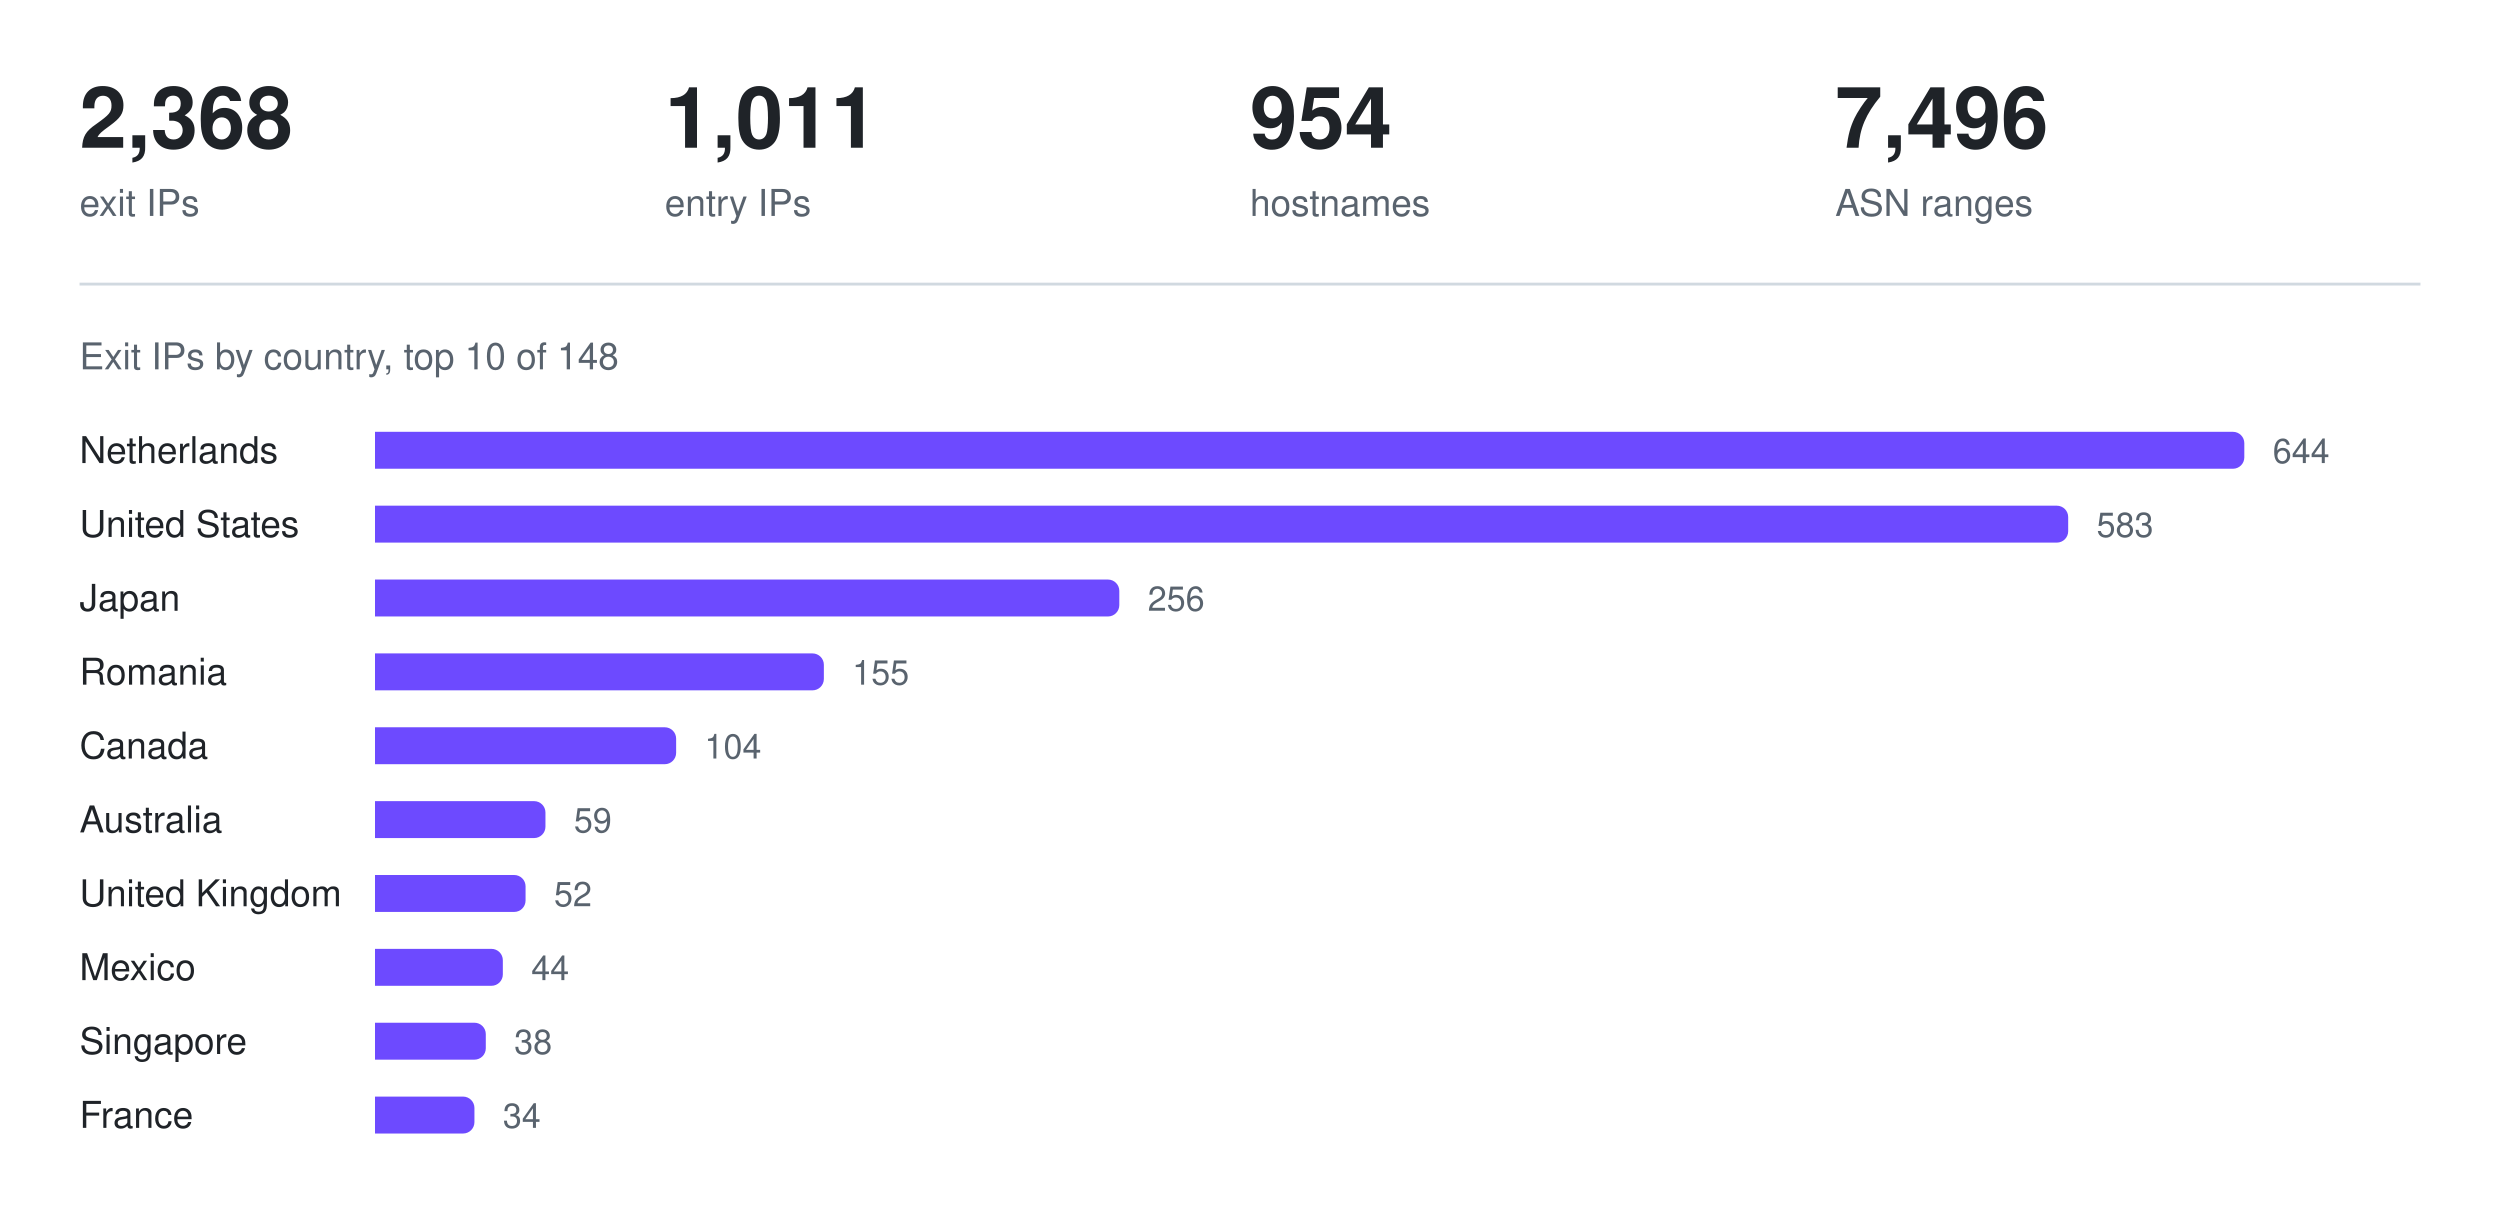
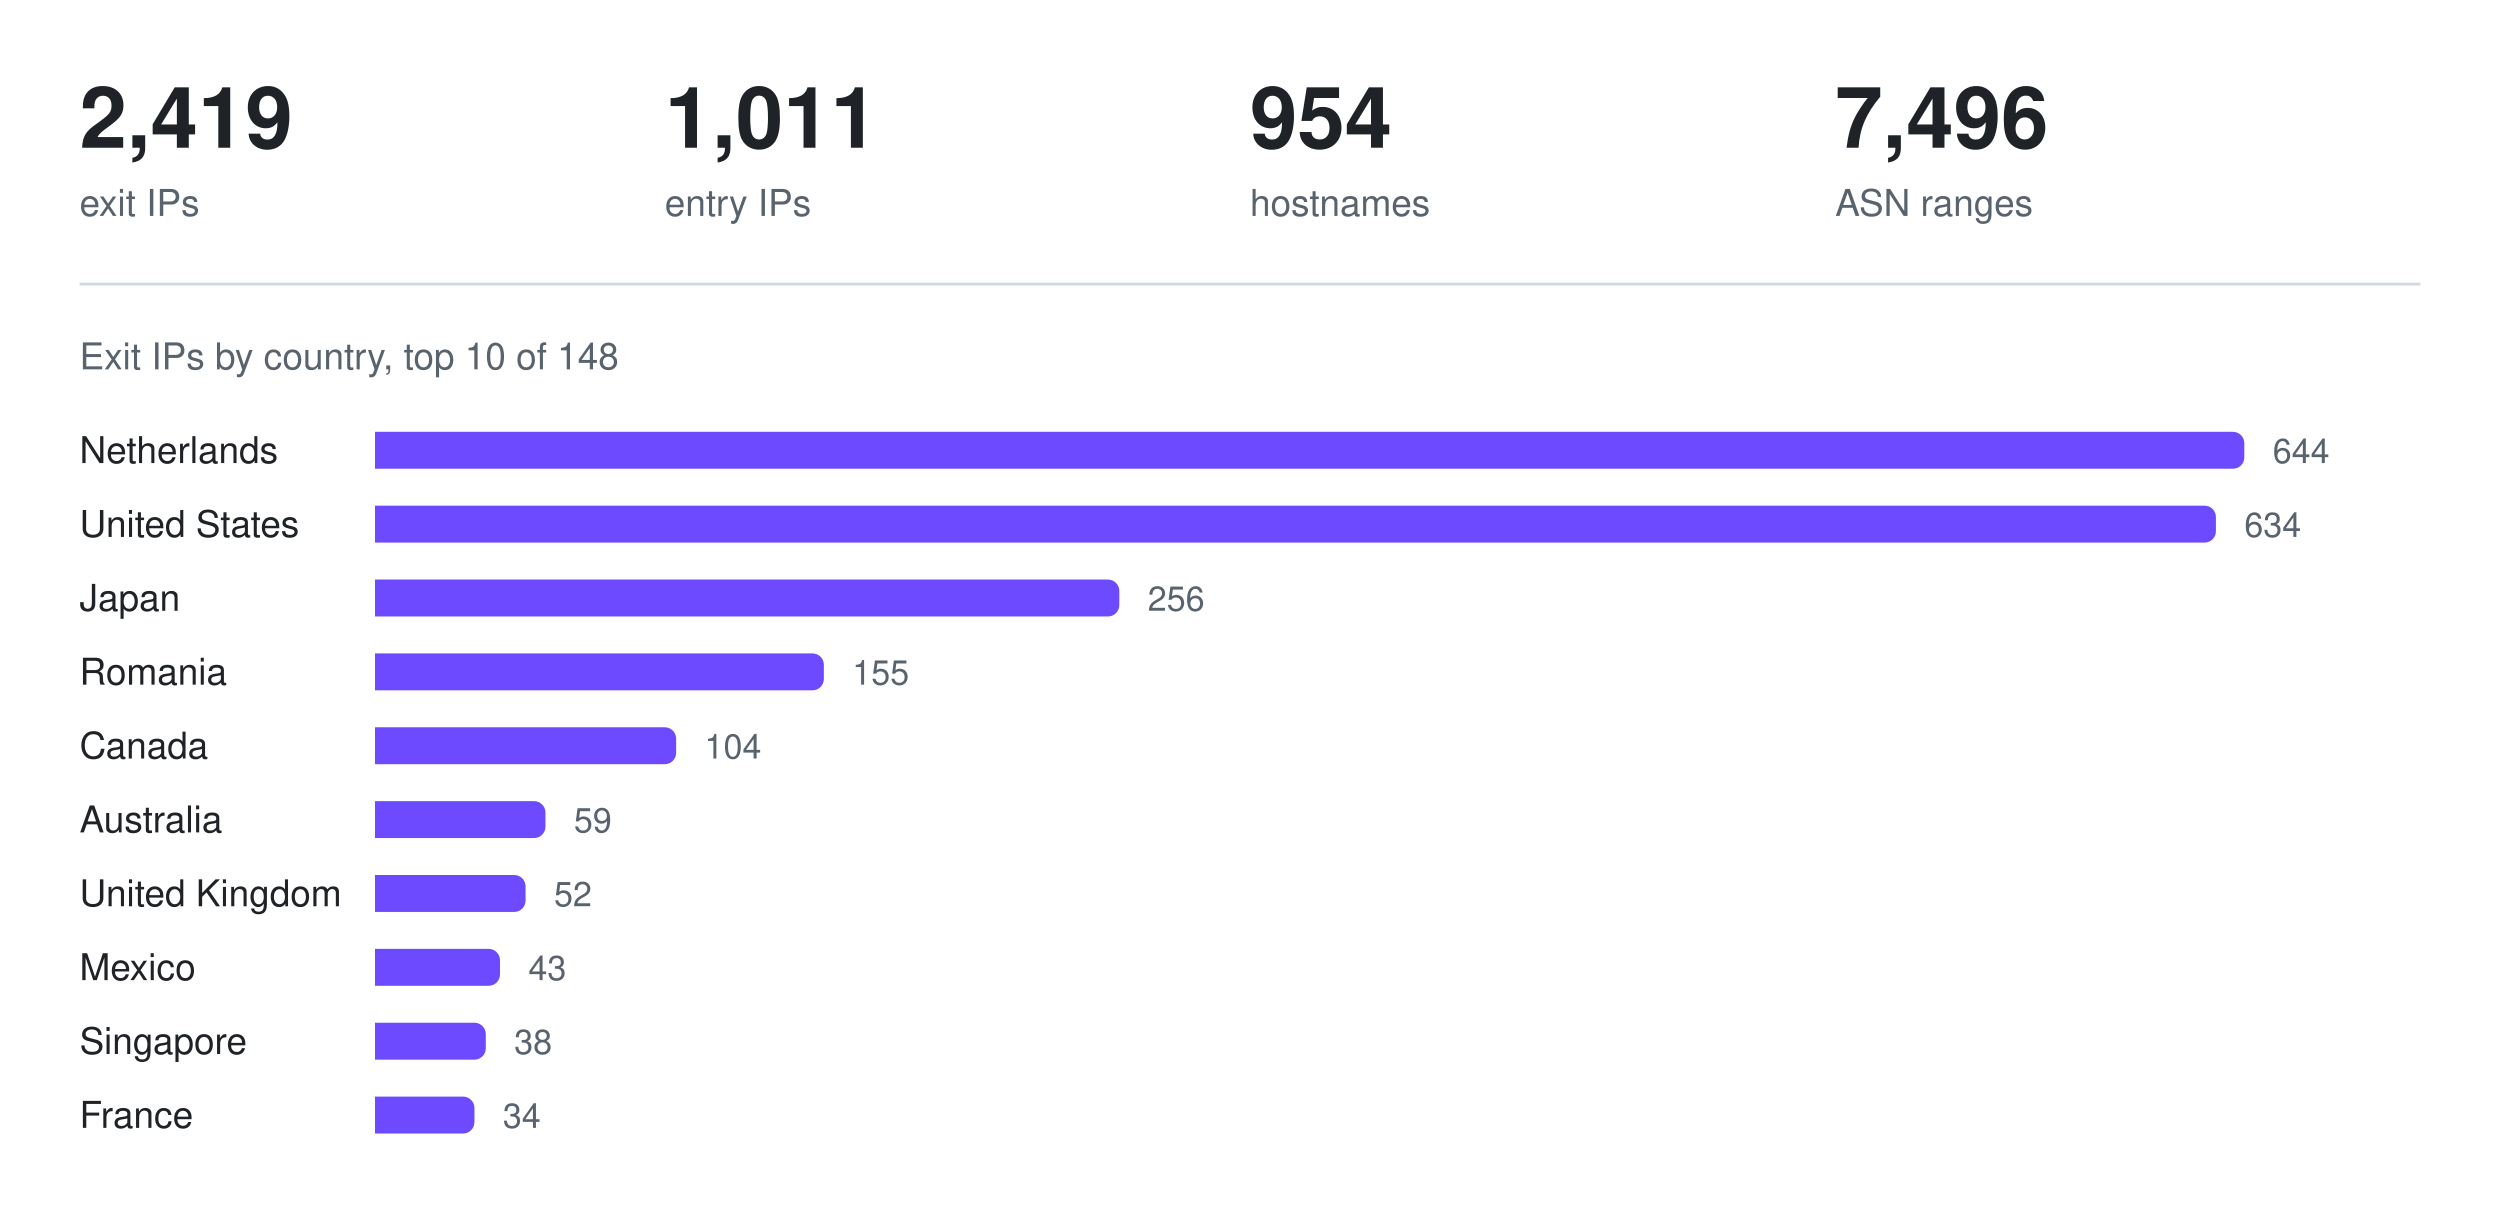
<svg xmlns="http://www.w3.org/2000/svg" width="880" height="426" viewBox="0 0 880 426" role="img" aria-label="Exit IPs by country, top 10 of 148">
-   <text x="28.0" y="52" fill="#1f2328" font-family="ui-sans-serif, -apple-system, Segoe UI, Helvetica, Arial, sans-serif" font-size="30" font-weight="600" text-anchor="start">2,368</text>
+   <text x="28.0" y="52" fill="#1f2328" font-family="ui-sans-serif, -apple-system, Segoe UI, Helvetica, Arial, sans-serif" font-size="30" font-weight="600" text-anchor="start">2,419</text>
  <text x="28.0" y="76" fill="#59636e" font-family="ui-sans-serif, -apple-system, Segoe UI, Helvetica, Arial, sans-serif" font-size="13" font-weight="400" text-anchor="start">exit IPs</text>
  <text x="234.0" y="52" fill="#1f2328" font-family="ui-sans-serif, -apple-system, Segoe UI, Helvetica, Arial, sans-serif" font-size="30" font-weight="600" text-anchor="start">1,011</text>
  <text x="234.0" y="76" fill="#59636e" font-family="ui-sans-serif, -apple-system, Segoe UI, Helvetica, Arial, sans-serif" font-size="13" font-weight="400" text-anchor="start">entry IPs</text>
  <text x="440.0" y="52" fill="#1f2328" font-family="ui-sans-serif, -apple-system, Segoe UI, Helvetica, Arial, sans-serif" font-size="30" font-weight="600" text-anchor="start">954</text>
  <text x="440.0" y="76" fill="#59636e" font-family="ui-sans-serif, -apple-system, Segoe UI, Helvetica, Arial, sans-serif" font-size="13" font-weight="400" text-anchor="start">hostnames</text>
  <text x="646.0" y="52" fill="#1f2328" font-family="ui-sans-serif, -apple-system, Segoe UI, Helvetica, Arial, sans-serif" font-size="30" font-weight="600" text-anchor="start">7,496</text>
  <text x="646.0" y="76" fill="#59636e" font-family="ui-sans-serif, -apple-system, Segoe UI, Helvetica, Arial, sans-serif" font-size="13" font-weight="400" text-anchor="start">ASN ranges</text>
  <line x1="28" y1="100" x2="852" y2="100" stroke="#d1d9e0" stroke-width="1" />
  <text x="28" y="130" fill="#59636e" font-family="ui-sans-serif, -apple-system, Segoe UI, Helvetica, Arial, sans-serif" font-size="13" font-weight="400" text-anchor="start">Exit IPs by country, top 10 of 148</text>
  <text x="28" y="163" fill="#1f2328" font-family="ui-sans-serif, -apple-system, Segoe UI, Helvetica, Arial, sans-serif" font-size="13" font-weight="400" text-anchor="start">Netherlands</text>
  <g fill="#6d4aff">
    <path d="M132 152h654a4 4 0 0 1 4 4v5a4 4 0 0 1 -4 4h-654z" />
  </g>
  <text x="800" y="163" fill="#59636e" font-family="ui-sans-serif, -apple-system, Segoe UI, Helvetica, Arial, sans-serif" font-size="12" font-weight="400" text-anchor="start">644</text>
  <text x="28" y="189" fill="#1f2328" font-family="ui-sans-serif, -apple-system, Segoe UI, Helvetica, Arial, sans-serif" font-size="13" font-weight="400" text-anchor="start">United States</text>
  <g fill="#6d4aff">
-     <path d="M132 178h592a4 4 0 0 1 4 4v5a4 4 0 0 1 -4 4h-592z" />
+     <path d="M132 178h644a4 4 0 0 1 4 4v5a4 4 0 0 1 -4 4h-644z" />
  </g>
-   <text x="738" y="189" fill="#59636e" font-family="ui-sans-serif, -apple-system, Segoe UI, Helvetica, Arial, sans-serif" font-size="12" font-weight="400" text-anchor="start">583</text>
+   <text x="790" y="189" fill="#59636e" font-family="ui-sans-serif, -apple-system, Segoe UI, Helvetica, Arial, sans-serif" font-size="12" font-weight="400" text-anchor="start">634</text>
  <text x="28" y="215" fill="#1f2328" font-family="ui-sans-serif, -apple-system, Segoe UI, Helvetica, Arial, sans-serif" font-size="13" font-weight="400" text-anchor="start">Japan</text>
  <g fill="#6d4aff">
    <path d="M132 204h258a4 4 0 0 1 4 4v5a4 4 0 0 1 -4 4h-258z" />
  </g>
  <text x="404" y="215" fill="#59636e" font-family="ui-sans-serif, -apple-system, Segoe UI, Helvetica, Arial, sans-serif" font-size="12" font-weight="400" text-anchor="start">256</text>
  <text x="28" y="241" fill="#1f2328" font-family="ui-sans-serif, -apple-system, Segoe UI, Helvetica, Arial, sans-serif" font-size="13" font-weight="400" text-anchor="start">Romania</text>
  <g fill="#6d4aff">
    <path d="M132 230h154a4 4 0 0 1 4 4v5a4 4 0 0 1 -4 4h-154z" />
  </g>
  <text x="300" y="241" fill="#59636e" font-family="ui-sans-serif, -apple-system, Segoe UI, Helvetica, Arial, sans-serif" font-size="12" font-weight="400" text-anchor="start">155</text>
  <text x="28" y="267" fill="#1f2328" font-family="ui-sans-serif, -apple-system, Segoe UI, Helvetica, Arial, sans-serif" font-size="13" font-weight="400" text-anchor="start">Canada</text>
  <g fill="#6d4aff">
    <path d="M132 256h102a4 4 0 0 1 4 4v5a4 4 0 0 1 -4 4h-102z" />
  </g>
  <text x="248" y="267" fill="#59636e" font-family="ui-sans-serif, -apple-system, Segoe UI, Helvetica, Arial, sans-serif" font-size="12" font-weight="400" text-anchor="start">104</text>
  <text x="28" y="293" fill="#1f2328" font-family="ui-sans-serif, -apple-system, Segoe UI, Helvetica, Arial, sans-serif" font-size="13" font-weight="400" text-anchor="start">Australia</text>
  <g fill="#6d4aff">
    <path d="M132 282h56a4 4 0 0 1 4 4v5a4 4 0 0 1 -4 4h-56z" />
  </g>
  <text x="202" y="293" fill="#59636e" font-family="ui-sans-serif, -apple-system, Segoe UI, Helvetica, Arial, sans-serif" font-size="12" font-weight="400" text-anchor="start">59</text>
  <text x="28" y="319" fill="#1f2328" font-family="ui-sans-serif, -apple-system, Segoe UI, Helvetica, Arial, sans-serif" font-size="13" font-weight="400" text-anchor="start">United Kingdom</text>
  <g fill="#6d4aff">
    <path d="M132 308h49a4 4 0 0 1 4 4v5a4 4 0 0 1 -4 4h-49z" />
  </g>
  <text x="195" y="319" fill="#59636e" font-family="ui-sans-serif, -apple-system, Segoe UI, Helvetica, Arial, sans-serif" font-size="12" font-weight="400" text-anchor="start">52</text>
  <text x="28" y="345" fill="#1f2328" font-family="ui-sans-serif, -apple-system, Segoe UI, Helvetica, Arial, sans-serif" font-size="13" font-weight="400" text-anchor="start">Mexico</text>
  <g fill="#6d4aff">
-     <path d="M132 334h41a4 4 0 0 1 4 4v5a4 4 0 0 1 -4 4h-41z" />
+     <path d="M132 334h40a4 4 0 0 1 4 4v5a4 4 0 0 1 -4 4h-40z" />
  </g>
-   <text x="187" y="345" fill="#59636e" font-family="ui-sans-serif, -apple-system, Segoe UI, Helvetica, Arial, sans-serif" font-size="12" font-weight="400" text-anchor="start">44</text>
+   <text x="186" y="345" fill="#59636e" font-family="ui-sans-serif, -apple-system, Segoe UI, Helvetica, Arial, sans-serif" font-size="12" font-weight="400" text-anchor="start">43</text>
  <text x="28" y="371" fill="#1f2328" font-family="ui-sans-serif, -apple-system, Segoe UI, Helvetica, Arial, sans-serif" font-size="13" font-weight="400" text-anchor="start">Singapore</text>
  <g fill="#6d4aff">
    <path d="M132 360h35a4 4 0 0 1 4 4v5a4 4 0 0 1 -4 4h-35z" />
  </g>
  <text x="181" y="371" fill="#59636e" font-family="ui-sans-serif, -apple-system, Segoe UI, Helvetica, Arial, sans-serif" font-size="12" font-weight="400" text-anchor="start">38</text>
  <text x="28" y="397" fill="#1f2328" font-family="ui-sans-serif, -apple-system, Segoe UI, Helvetica, Arial, sans-serif" font-size="13" font-weight="400" text-anchor="start">France</text>
  <g fill="#6d4aff">
    <path d="M132 386h31a4 4 0 0 1 4 4v5a4 4 0 0 1 -4 4h-31z" />
  </g>
  <text x="177" y="397" fill="#59636e" font-family="ui-sans-serif, -apple-system, Segoe UI, Helvetica, Arial, sans-serif" font-size="12" font-weight="400" text-anchor="start">34</text>
</svg>
